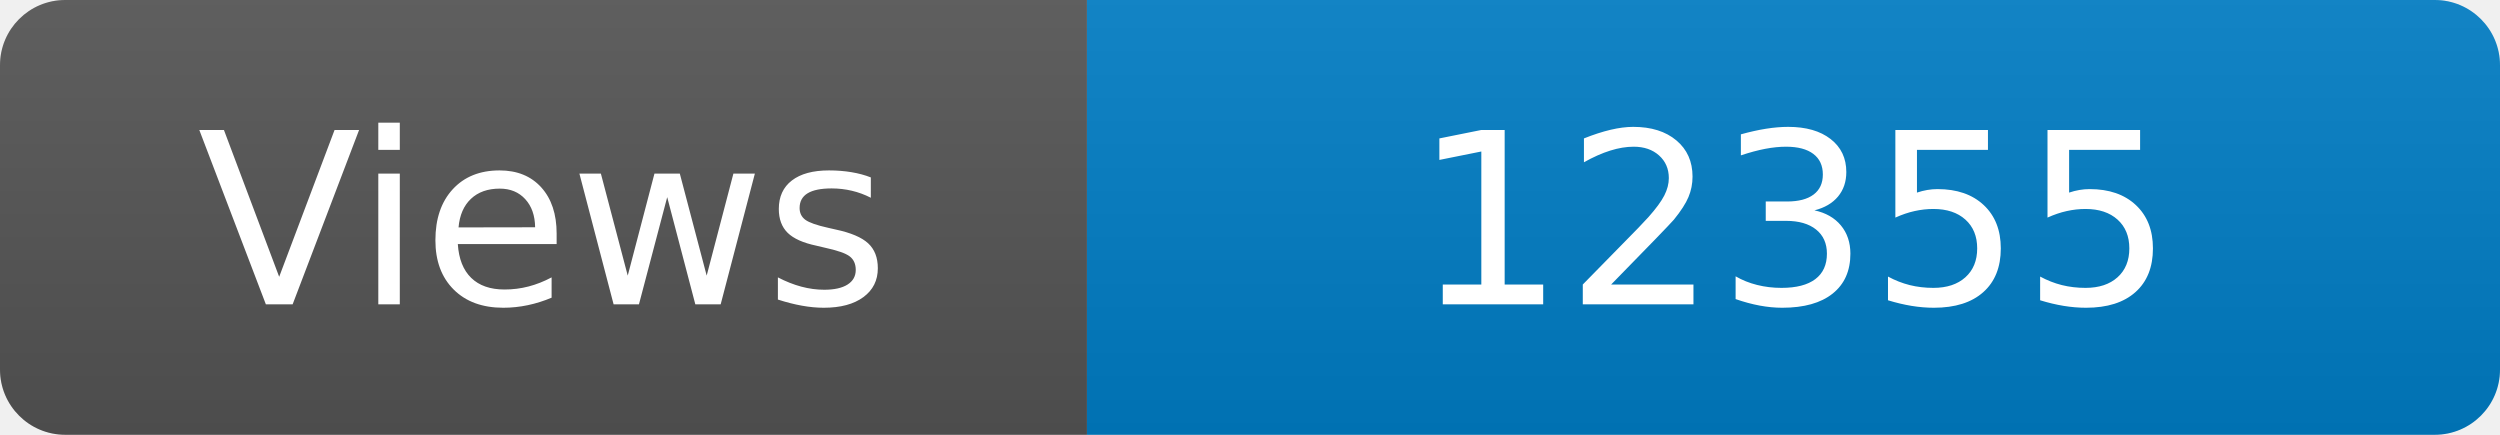
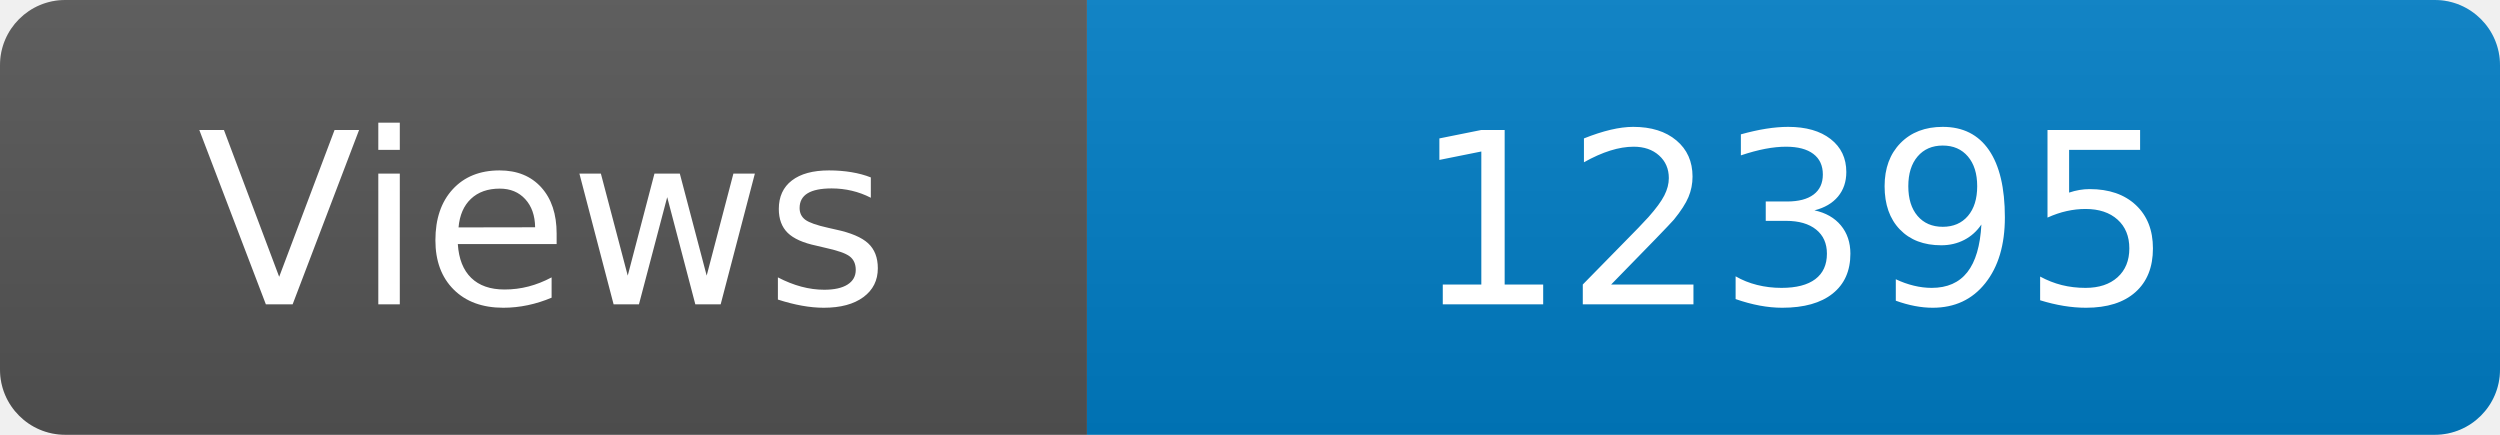
<svg xmlns="http://www.w3.org/2000/svg" width="115" height="20" role="img" aria-label="Maintained?: yes">
  <linearGradient id="s" x2="0" y2="100%">
    <stop offset="0" stop-color="#bbb" stop-opacity=".1" />
    <stop offset="1" stop-opacity=".1" />
  </linearGradient>
  <clipPath id="r">
    <rect width="115" height="20" rx="3" fill="#fff" />
  </clipPath>
  <g clip-path="url(#r)">
    <rect width="50" height="20" fill="#555" />
    <rect x="50" width="160" height="20" fill="#007ec6" />
    <rect width="115" height="20" fill="url(#s)" />
  </g>
  <g fill="#fff" text-anchor="middle" font-family="Verdana,Geneva,DejaVu Sans,sans-serif" font-size="110">
    <text x="250" y="140" transform="scale(.1)" fill="#fff">Views</text>
-     <text x="825" y="140" transform="scale(.1)" fill="#fff">12355</text>
+     <text x="825" y="140" transform="scale(.1)" fill="#fff">12395</text>
  </g>
</svg>
